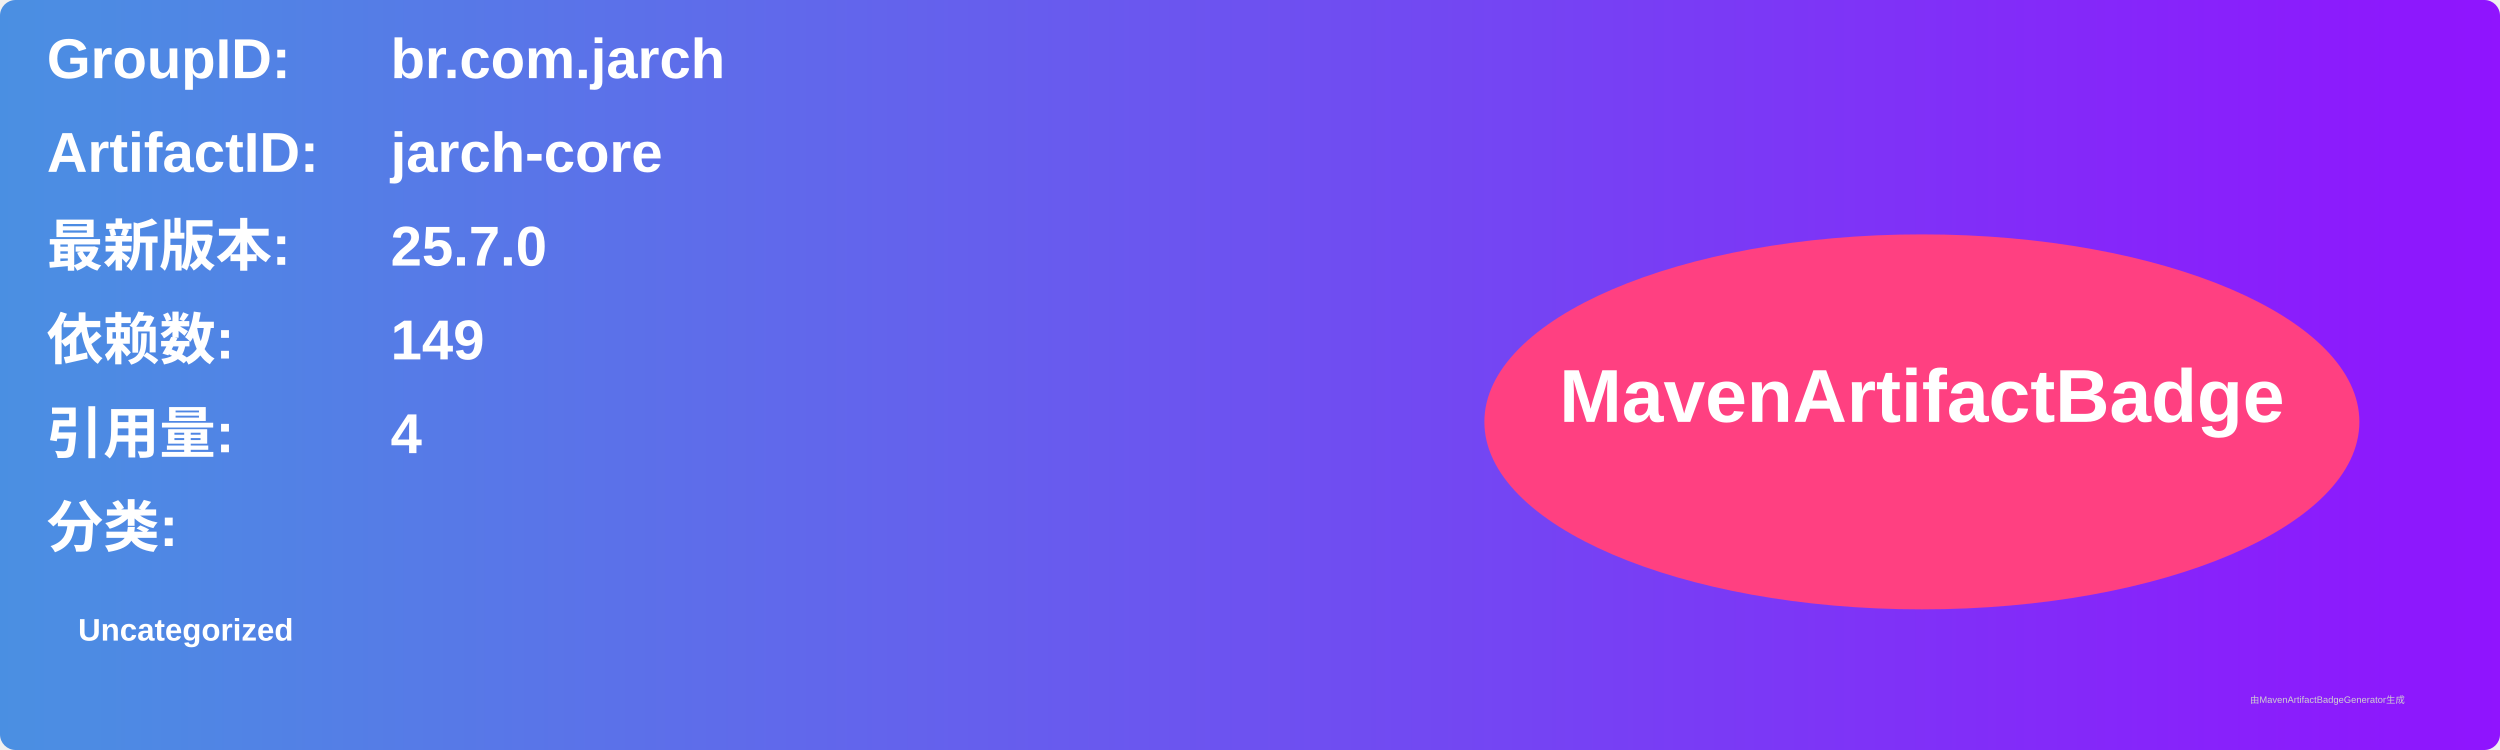
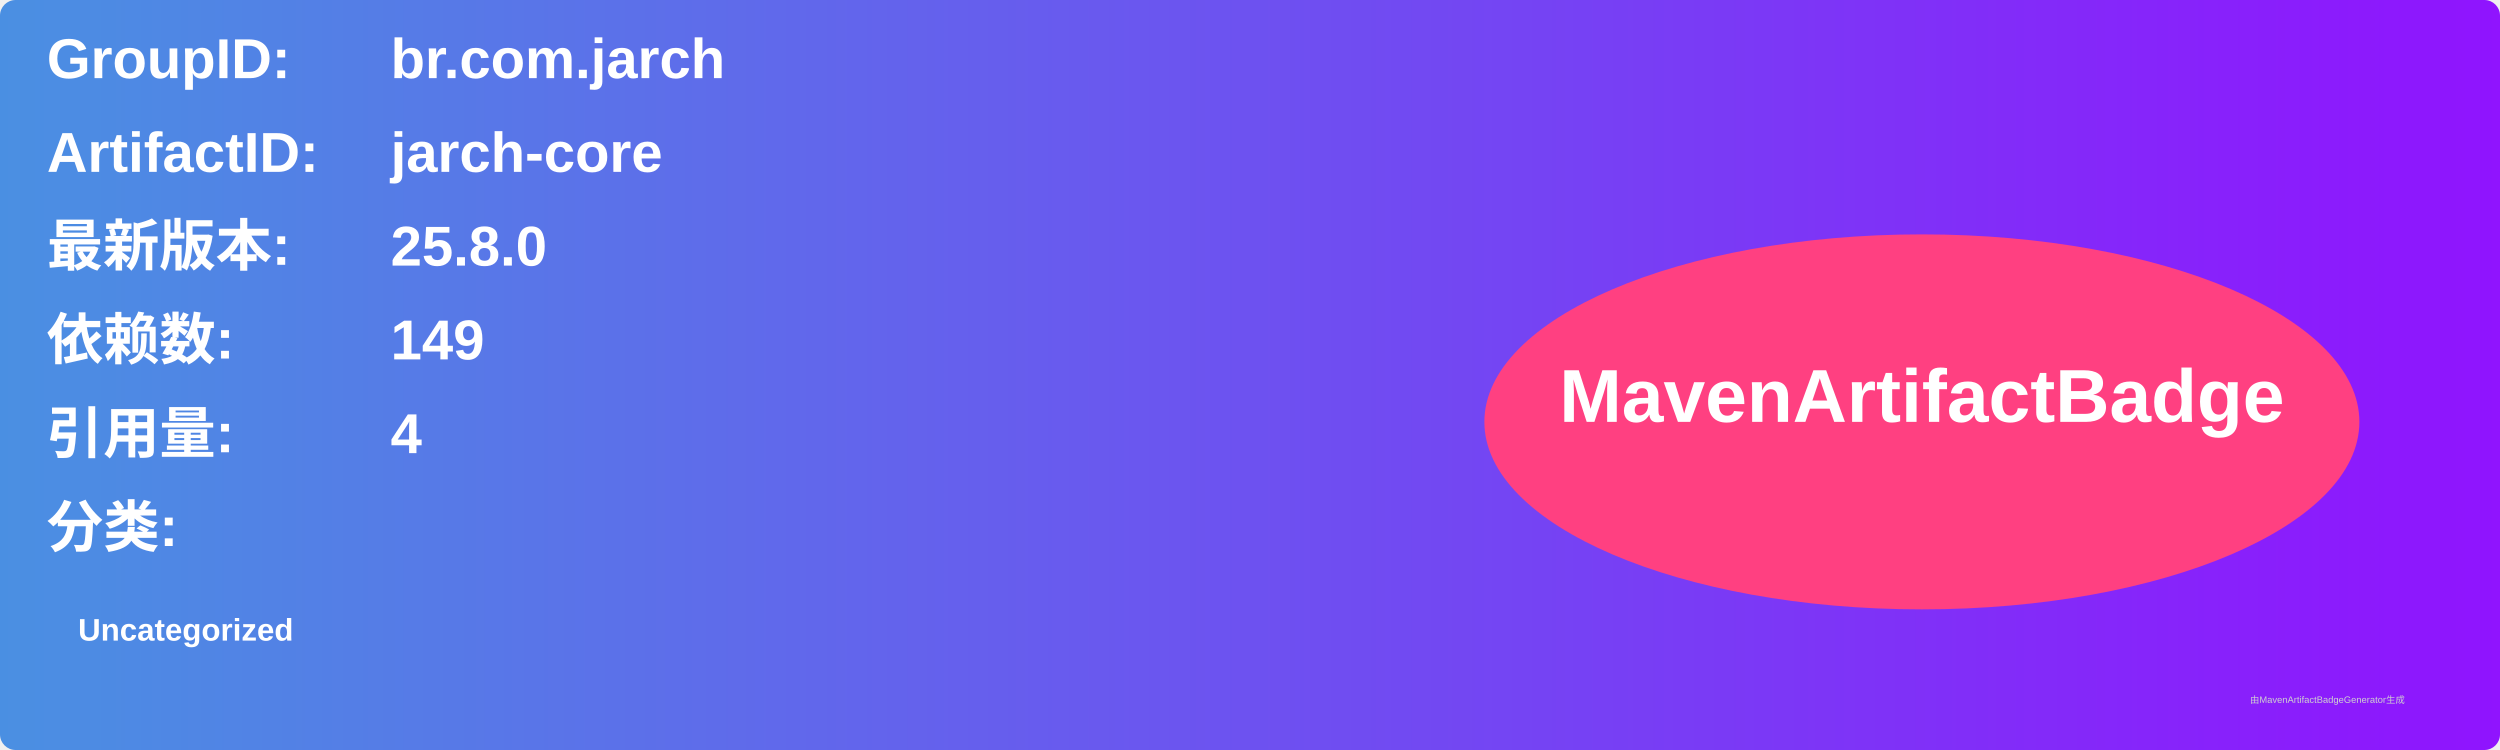
<svg xmlns="http://www.w3.org/2000/svg" width="800" height="240" viewBox="0 0 800 240">
  <linearGradient id="grad" x1="0%" y1="0%" x2="100%" y2="0%">
    <stop offset="0%" stop-color="#4a90e2" />
    <stop offset="100%" stop-color="#9013fe" />
  </linearGradient>
  <rect width="100%" height="100%" rx="5" ry="5" fill="url(#grad)" />
  <g transform="translate(15, 15)">
    <text x="0" y="10" font-family="Arial" font-size="18" fill="white" font-weight="bold" width="260">GroupID:</text>
    <text x="110" y="10" font-family="Arial" font-size="18" fill="white" font-weight="bold" width="460">br.com.jarch</text>
    <text x="0" y="40" font-family="Arial" font-size="18" fill="white" font-weight="bold" width="260">ArtifactID:</text>
    <text x="110" y="40" font-family="Arial" font-size="18" fill="white" font-weight="bold" width="460">jarch-core</text>
    <text x="0" y="70" font-family="Arial" font-size="18" fill="white" font-weight="bold">最新版本:</text>
    <text x="110" y="70" font-family="Arial" font-size="18" fill="white" font-weight="bold">
-       <tspan font-weight="bold">25.7.0</tspan>
+       <tspan font-weight="bold">25.8.0</tspan>
    </text>
    <text x="0" y="100" font-family="Arial" font-size="18" fill="white" font-weight="bold">依赖数: </text>
    <text x="110" y="100" font-family="Arial" font-size="18" fill="white">
      <tspan font-weight="bold">149</tspan>
    </text>
    <text x="0" y="130" font-family="Arial" font-size="18" fill="white" font-weight="bold">引用量: </text>
    <text x="110" y="130" font-family="Arial" font-size="18" fill="white">
      <tspan font-weight="bold">4</tspan>
    </text>
    <text x="0" y="160" font-family="Arial" font-size="18" fill="white" font-weight="bold">分类:</text>
    <text x="10" y="190" font-family="Arial" font-size="10" fill="white">
      <tspan font-weight="bold">Uncategorized</tspan>
    </text>
    <ellipse cx="600" cy="120" rx="140" ry="60" fill="#ff4081" />
    <text x="600" y="120" text-anchor="middle" font-family="Arial" font-size="24" fill="white" font-weight="bold">MavenArtifactBadge</text>
  </g>
  <text x="720" y="225" font-family="Arial" font-size="3" fill="#d0d0d0">由MavenArtifactBadgeGenerator生成</text>
</svg>
